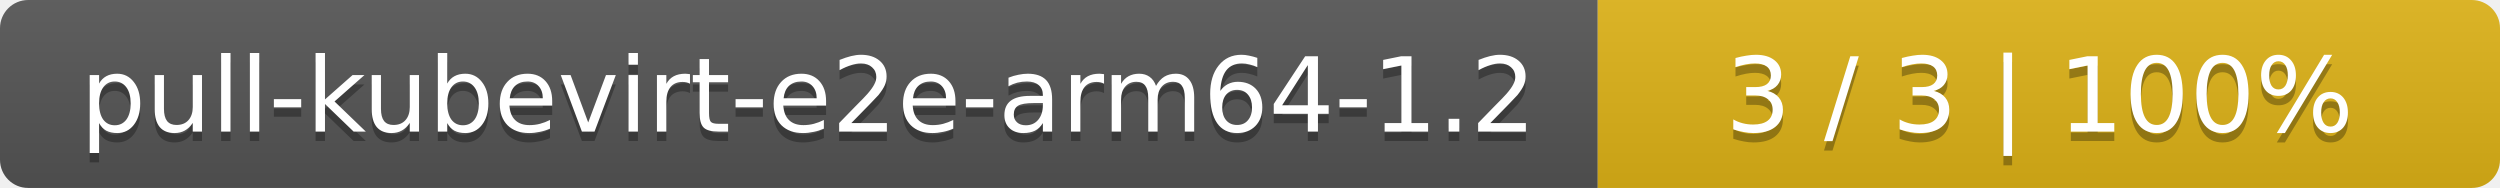
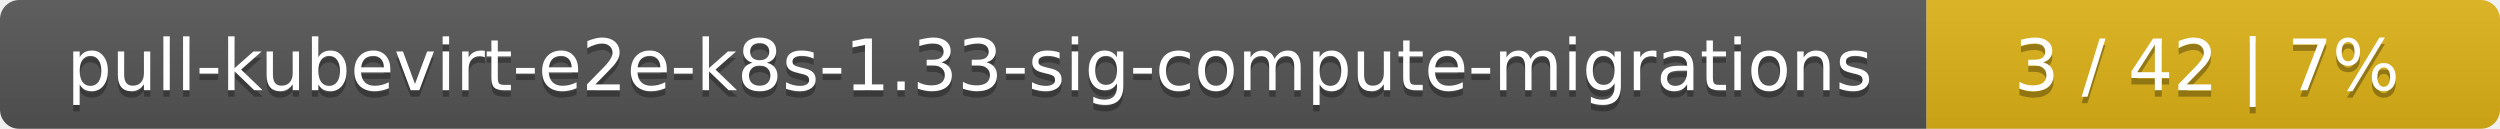
- <svg xmlns="http://www.w3.org/2000/svg" width="266" height="20">
+ <svg xmlns="http://www.w3.org/2000/svg" width="388" height="20">
  <linearGradient id="smooth" x2="0" y2="100%">
    <stop offset="0" stop-color="#bbb" stop-opacity=".1" />
    <stop offset="1" stop-opacity=".1" />
  </linearGradient>
  <mask id="round">
-     <rect width="266" height="20" rx="3" fill="#fff" />
+     <rect width="388" height="20" rx="3" fill="#fff" />
  </mask>
  <g mask="url(#round)">
-     <rect width="170" height="20" fill="#555" />
-     <rect x="170" width="96" height="20" fill="#dfb317" />
-     <rect width="266" height="20" fill="url(#smooth)" />
+     <rect width="299" height="20" fill="#555" />
+     <rect x="299" width="89" height="20" fill="#dfb317" />
+     <rect width="388" height="20" fill="url(#smooth)" />
  </g>
  <g fill="#fff" text-anchor="middle" font-family="DejaVu Sans,Verdana,Geneva,sans-serif" font-size="11">
-     <text x="86" y="15" fill="#010101" fill-opacity=".3">pull-kubevirt-e2e-arm64-1.2</text>
-     <text x="86" y="14">pull-kubevirt-e2e-arm64-1.2</text>
-     <text x="217" y="15" fill="#010101" fill-opacity=".3">3 / 3    |    100%</text>
-     <text x="217" y="14">3 / 3    |    100%</text>
+     <text x="150.5" y="15" fill="#010101" fill-opacity=".3">pull-kubevirt-e2e-k8s-1.33-sig-compute-migrations</text>
+     <text x="150.5" y="14">pull-kubevirt-e2e-k8s-1.33-sig-compute-migrations</text>
+     <text x="342.5" y="15" fill="#010101" fill-opacity=".3">3 / 42    |    7%</text>
+     <text x="342.5" y="14">3 / 42    |    7%</text>
  </g>
</svg>
